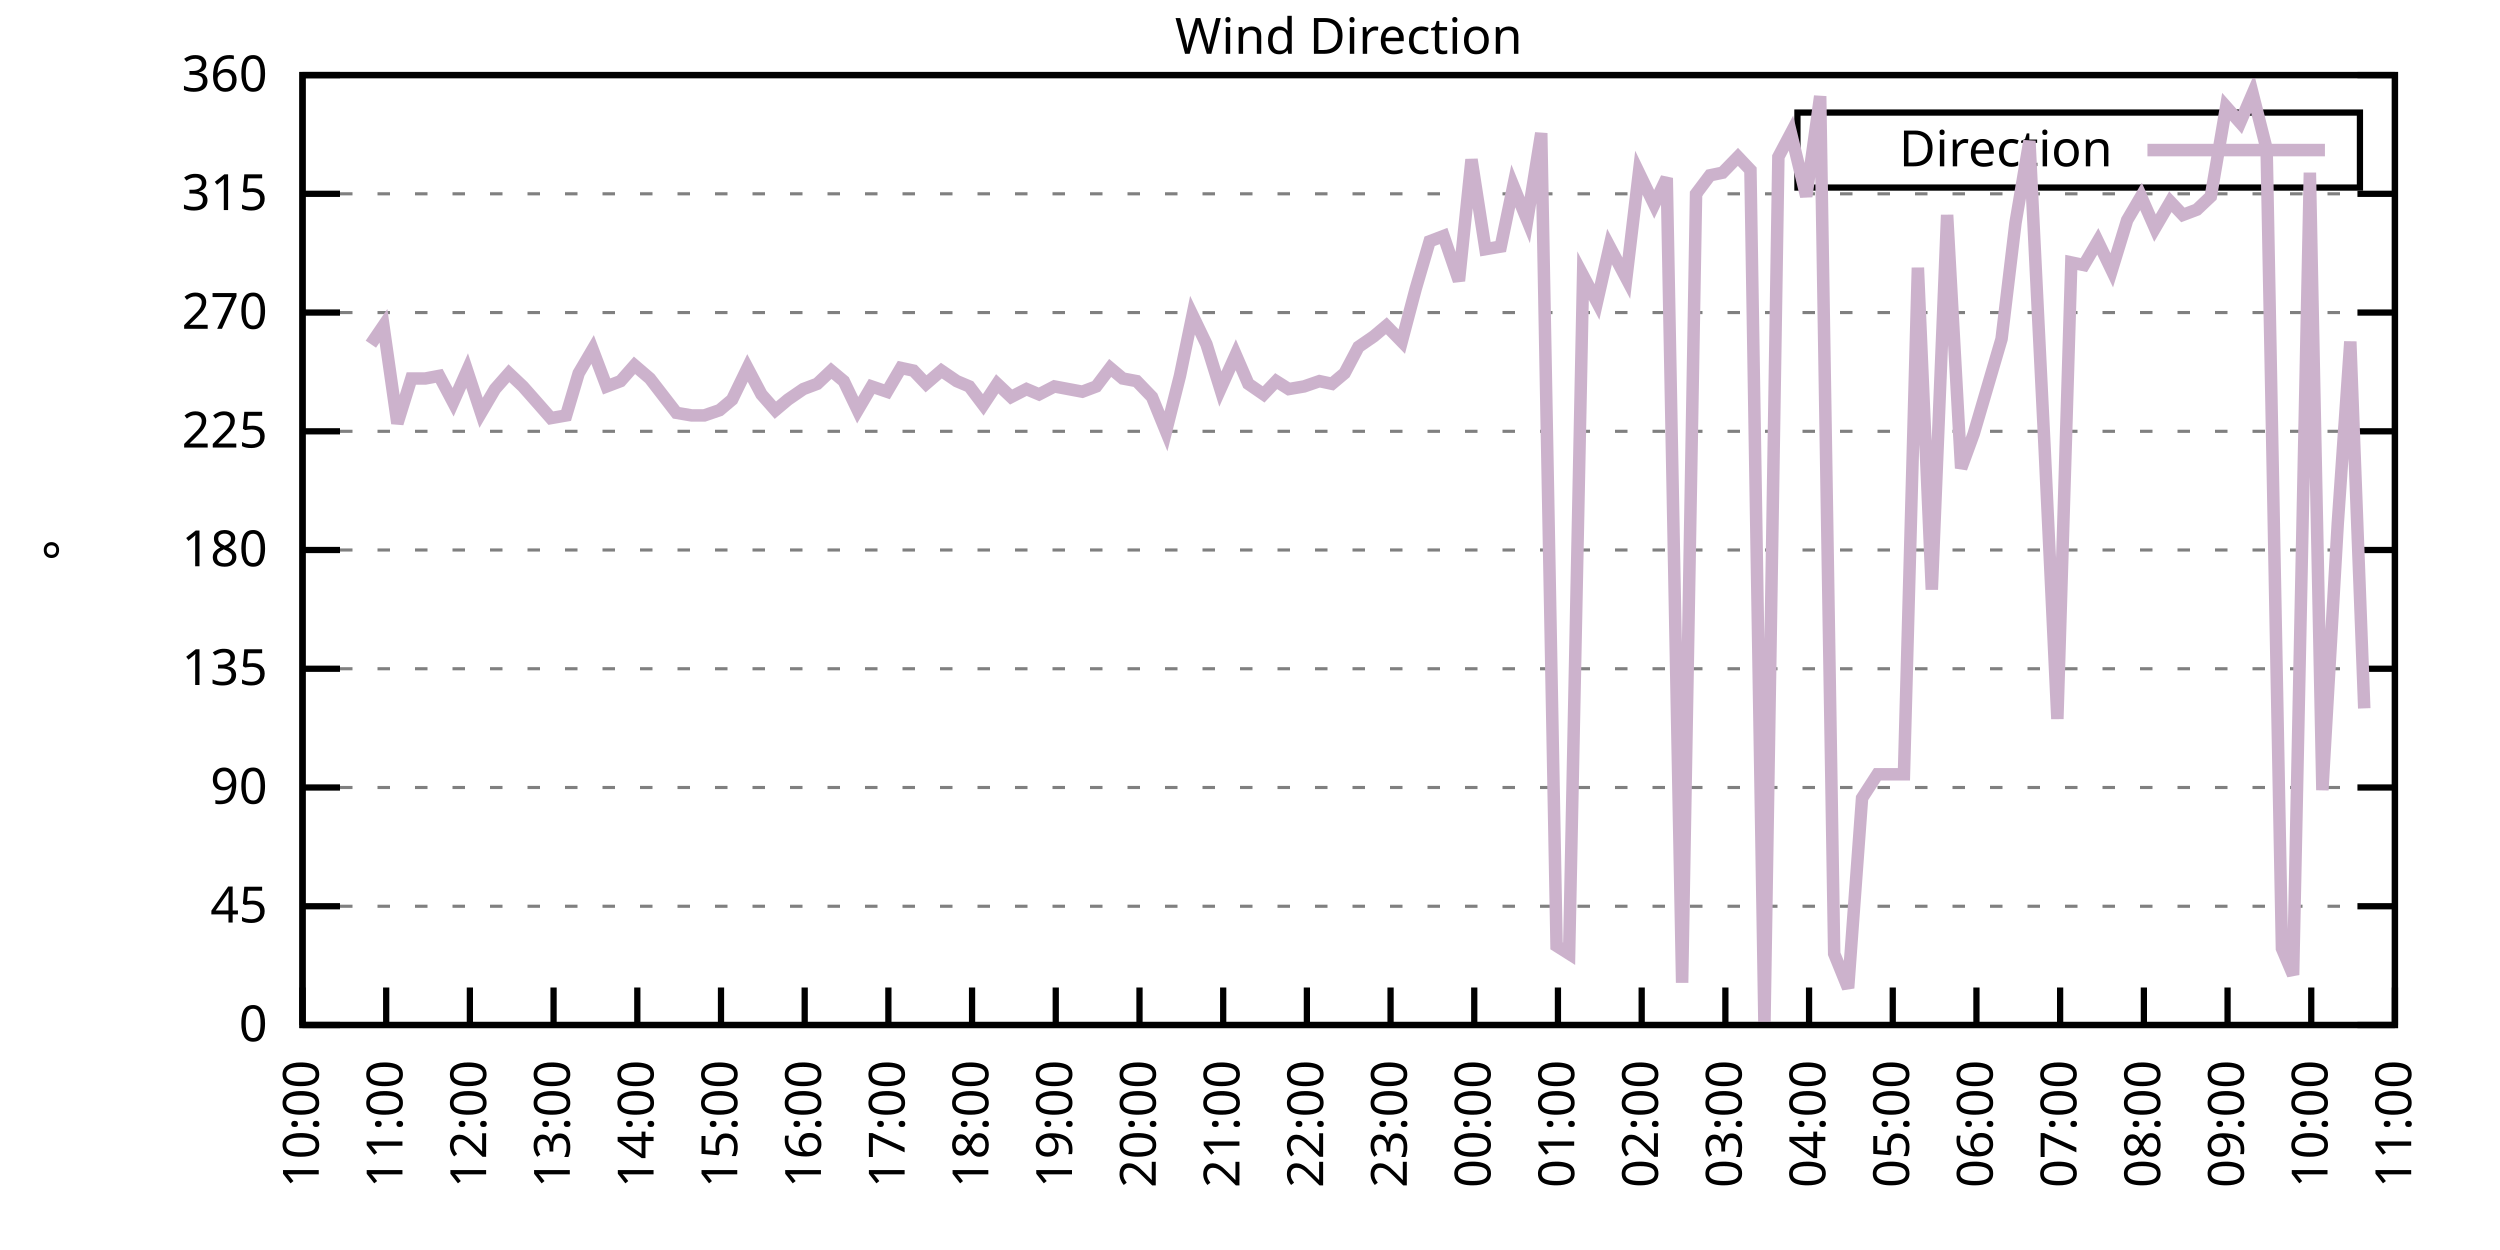
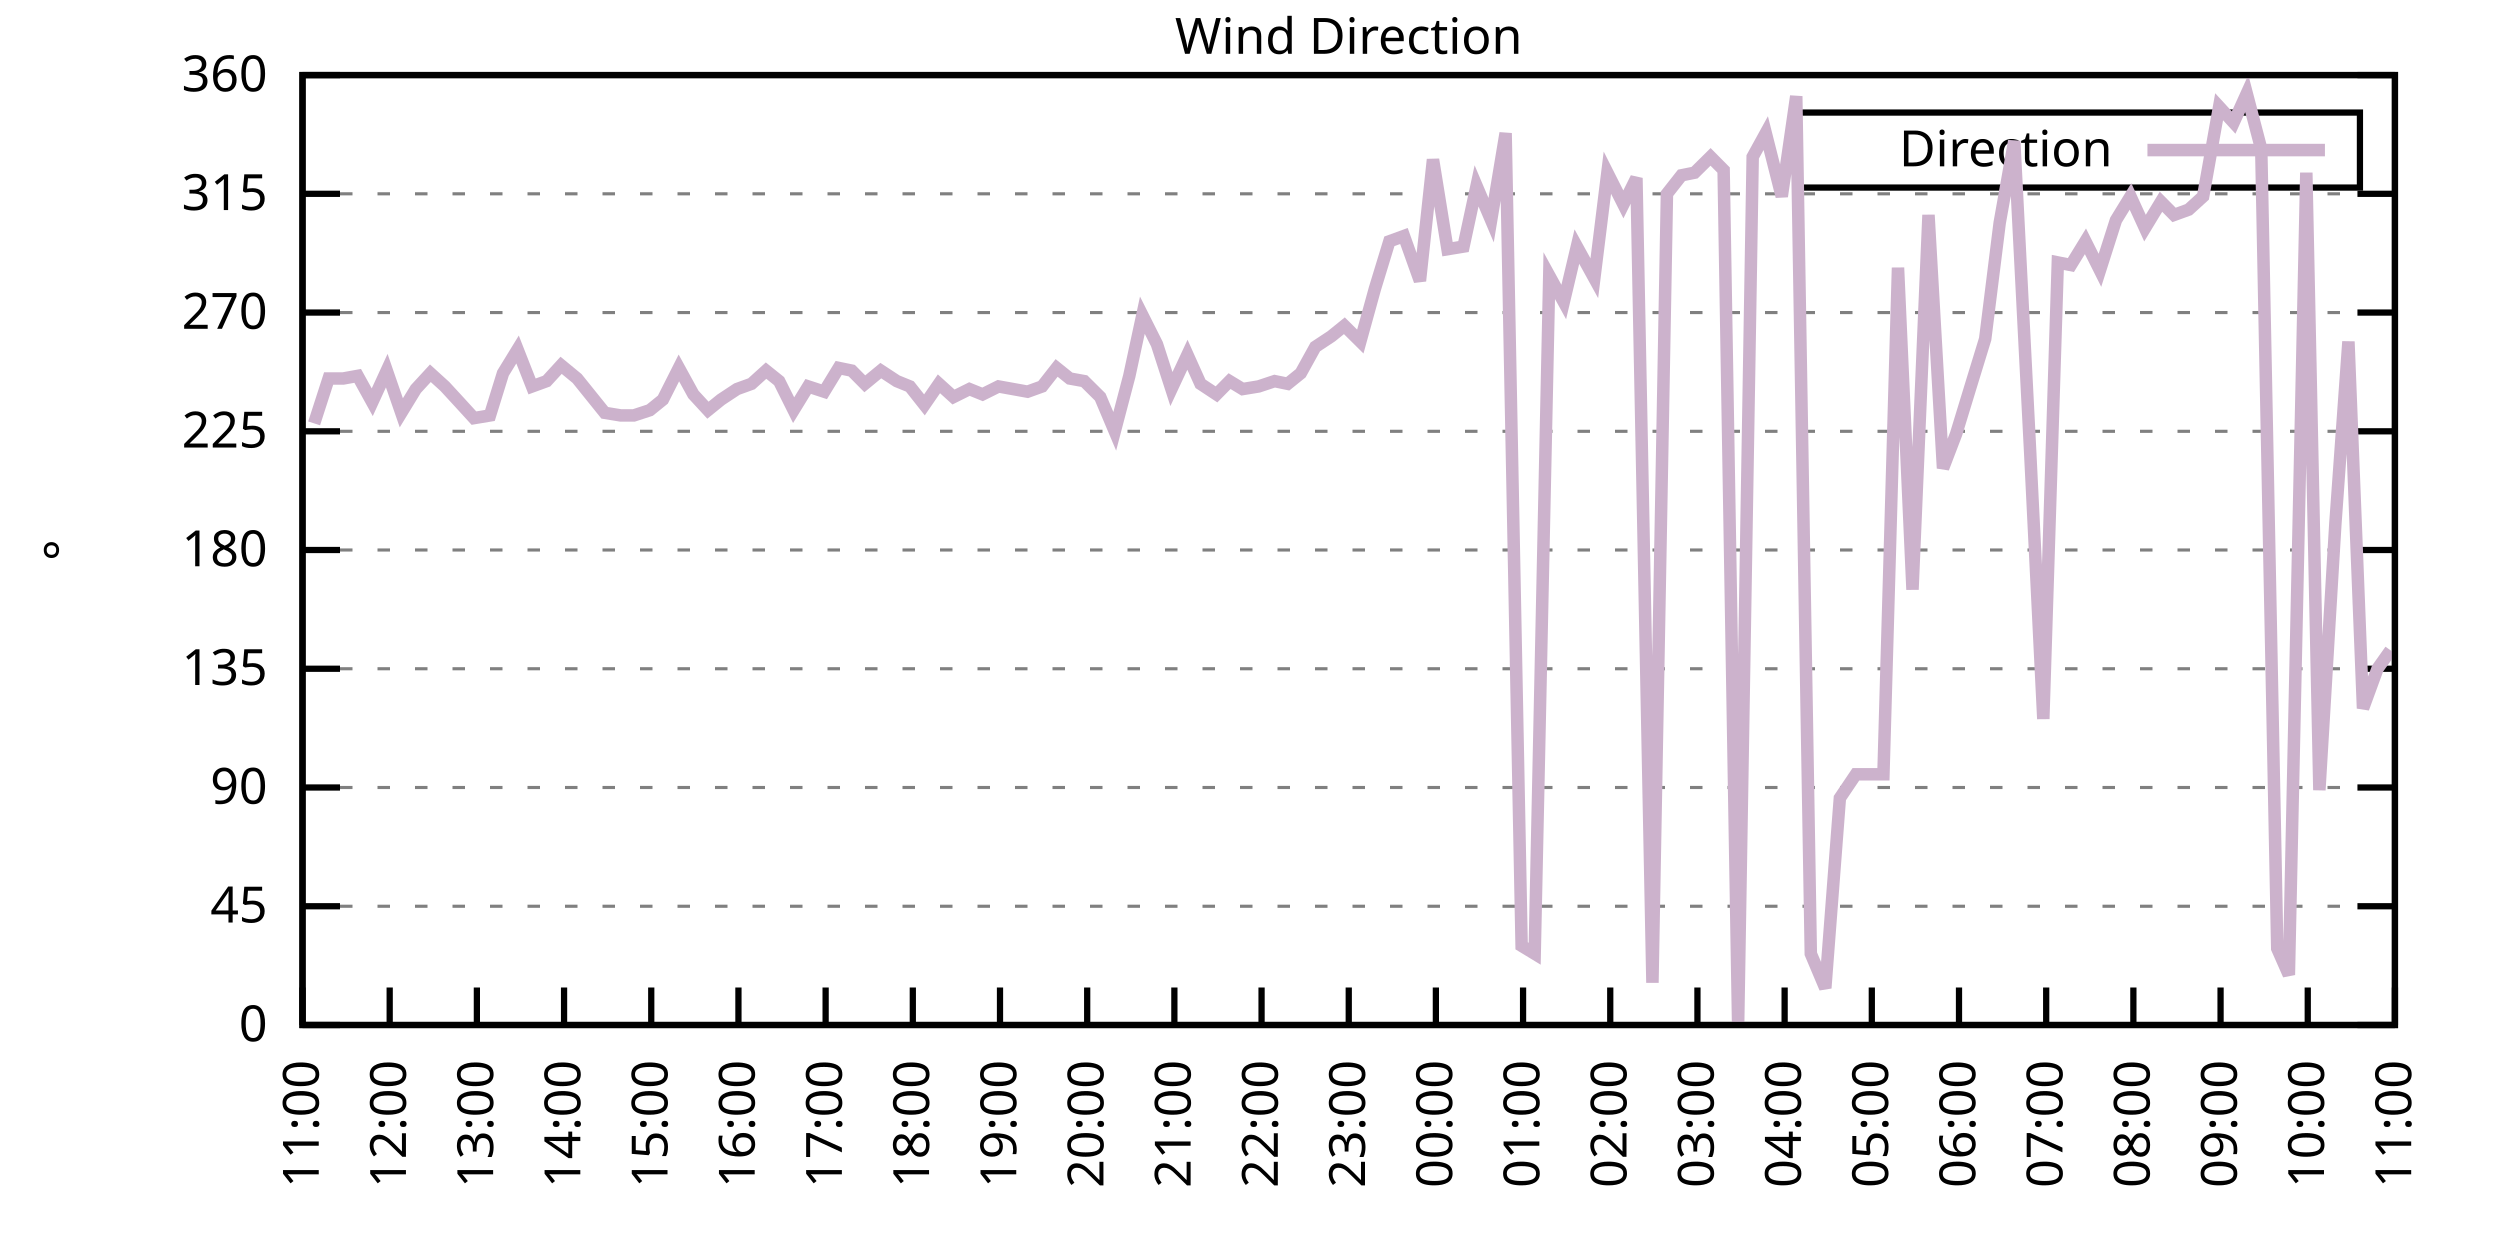
<svg xmlns="http://www.w3.org/2000/svg" xmlns:xlink="http://www.w3.org/1999/xlink" width="400" height="200" viewBox="0 0 400 200">
  <g id="gnuplot_canvas">
    <rect x="0" y="0" width="400" height="200" fill="none" />
    <defs>
      <circle id="gpDot" r="0.5" stroke-width="0.5" stroke="currentColor" />
      <path id="gpPt0" stroke-width="0.333" stroke="currentColor" d="M-1,0 h2 M0,-1 v2" />
      <path id="gpPt1" stroke-width="0.333" stroke="currentColor" d="M-1,-1 L1,1 M1,-1 L-1,1" />
      <path id="gpPt2" stroke-width="0.333" stroke="currentColor" d="M-1,0 L1,0 M0,-1 L0,1 M-1,-1 L1,1 M-1,1 L1,-1" />
      <rect id="gpPt3" stroke-width="0.333" stroke="currentColor" x="-1" y="-1" width="2" height="2" />
      <rect id="gpPt4" stroke-width="0.333" stroke="currentColor" fill="currentColor" x="-1" y="-1" width="2" height="2" />
      <circle id="gpPt5" stroke-width="0.333" stroke="currentColor" cx="0" cy="0" r="1" />
      <use xlink:href="#gpPt5" id="gpPt6" fill="currentColor" stroke="none" />
      <path id="gpPt7" stroke-width="0.333" stroke="currentColor" d="M0,-1.33 L-1.33,0.67 L1.33,0.67 z" />
      <use xlink:href="#gpPt7" id="gpPt8" fill="currentColor" stroke="none" />
      <use xlink:href="#gpPt7" id="gpPt9" stroke="currentColor" transform="rotate(180)" />
      <use xlink:href="#gpPt9" id="gpPt10" fill="currentColor" stroke="none" />
      <use xlink:href="#gpPt3" id="gpPt11" stroke="currentColor" transform="rotate(45)" />
      <use xlink:href="#gpPt11" id="gpPt12" fill="currentColor" stroke="none" />
      <path id="gpPt13" stroke-width="0.333" stroke="currentColor" d="M0,1.330 L1.265,0.411 L0.782,-1.067 L-0.782,-1.076 L-1.265,0.411 z" />
      <use xlink:href="#gpPt13" id="gpPt14" fill="currentColor" stroke="none" />
      <filter id="textbox" filterUnits="objectBoundingBox" x="0" y="0" height="1" width="1">
        <feFlood flood-color="white" flood-opacity="1" result="bgnd" />
        <feComposite in="SourceGraphic" in2="bgnd" operator="atop" />
      </filter>
      <filter id="greybox" filterUnits="objectBoundingBox" x="0" y="0" height="1" width="1">
        <feFlood flood-color="lightgrey" flood-opacity="1" result="grey" />
        <feComposite in="SourceGraphic" in2="grey" operator="atop" />
      </filter>
    </defs>
    <g fill="none" color="white" stroke="currentColor" stroke-width="1.00" stroke-linecap="butt" stroke-linejoin="miter">
</g>
    <g fill="none" color="black" stroke="currentColor" stroke-width="1.00" stroke-linecap="butt" stroke-linejoin="miter">
      <g stroke="none" shape-rendering="crispEdges">
        <polygon fill="rgb(255, 255, 255)" points="48.40,164.00 383.18,164.00 383.18,12.02 48.40,12.02 " />
      </g>
    </g>
    <g fill="none" color="black" stroke="currentColor" stroke-width="1.00" stroke-linecap="butt" stroke-linejoin="miter">
</g>
    <g fill="none" color="black" stroke="black" stroke-width="0.50" stroke-linecap="butt" stroke-linejoin="miter">
</g>
    <g fill="none" color="gray" stroke="currentColor" stroke-width="0.50" stroke-linecap="butt" stroke-linejoin="miter">
      <path stroke="gray" stroke-dasharray="2,4" class="gridline" d="M48.40,164.00 L383.19,164.00  " />
    </g>
    <g fill="none" color="gray" stroke="gray" stroke-width="1.00" stroke-linecap="butt" stroke-linejoin="miter">
</g>
    <g fill="none" color="black" stroke="currentColor" stroke-width="1.00" stroke-linecap="butt" stroke-linejoin="miter">
      <path stroke="black" d="M48.40,164.00 L54.40,164.00 M383.19,164.00 L377.19,164.00  " />
      <g transform="translate(42.80,166.60)" stroke="none" fill="black" font-family="Sans" font-size="8.00" text-anchor="end">
        <text>
          <tspan font-family="Sans"> 0</tspan>
        </text>
      </g>
    </g>
    <g fill="none" color="black" stroke="currentColor" stroke-width="1.00" stroke-linecap="butt" stroke-linejoin="miter">
</g>
    <g fill="none" color="black" stroke="black" stroke-width="0.50" stroke-linecap="butt" stroke-linejoin="miter">
</g>
    <g fill="none" color="gray" stroke="currentColor" stroke-width="0.50" stroke-linecap="butt" stroke-linejoin="miter">
      <path stroke="gray" stroke-dasharray="2,4" class="gridline" d="M48.40,145.00 L383.19,145.00  " />
    </g>
    <g fill="none" color="gray" stroke="gray" stroke-width="1.00" stroke-linecap="butt" stroke-linejoin="miter">
</g>
    <g fill="none" color="black" stroke="currentColor" stroke-width="1.00" stroke-linecap="butt" stroke-linejoin="miter">
      <path stroke="black" d="M48.40,145.00 L54.40,145.00 M383.19,145.00 L377.19,145.00  " />
      <g transform="translate(42.80,147.60)" stroke="none" fill="black" font-family="Sans" font-size="8.00" text-anchor="end">
        <text>
          <tspan font-family="Sans"> 45</tspan>
        </text>
      </g>
    </g>
    <g fill="none" color="black" stroke="currentColor" stroke-width="1.00" stroke-linecap="butt" stroke-linejoin="miter">
</g>
    <g fill="none" color="black" stroke="black" stroke-width="0.50" stroke-linecap="butt" stroke-linejoin="miter">
</g>
    <g fill="none" color="gray" stroke="currentColor" stroke-width="0.50" stroke-linecap="butt" stroke-linejoin="miter">
      <path stroke="gray" stroke-dasharray="2,4" class="gridline" d="M48.40,126.00 L383.19,126.00  " />
    </g>
    <g fill="none" color="gray" stroke="gray" stroke-width="1.00" stroke-linecap="butt" stroke-linejoin="miter">
</g>
    <g fill="none" color="black" stroke="currentColor" stroke-width="1.00" stroke-linecap="butt" stroke-linejoin="miter">
      <path stroke="black" d="M48.40,126.00 L54.40,126.00 M383.19,126.00 L377.19,126.00  " />
      <g transform="translate(42.80,128.60)" stroke="none" fill="black" font-family="Sans" font-size="8.00" text-anchor="end">
        <text>
          <tspan font-family="Sans"> 90</tspan>
        </text>
      </g>
    </g>
    <g fill="none" color="black" stroke="currentColor" stroke-width="1.00" stroke-linecap="butt" stroke-linejoin="miter">
</g>
    <g fill="none" color="black" stroke="black" stroke-width="0.50" stroke-linecap="butt" stroke-linejoin="miter">
</g>
    <g fill="none" color="gray" stroke="currentColor" stroke-width="0.50" stroke-linecap="butt" stroke-linejoin="miter">
      <path stroke="gray" stroke-dasharray="2,4" class="gridline" d="M48.40,107.00 L383.19,107.00  " />
    </g>
    <g fill="none" color="gray" stroke="gray" stroke-width="1.00" stroke-linecap="butt" stroke-linejoin="miter">
</g>
    <g fill="none" color="black" stroke="currentColor" stroke-width="1.00" stroke-linecap="butt" stroke-linejoin="miter">
      <path stroke="black" d="M48.40,107.00 L54.40,107.00 M383.19,107.00 L377.19,107.00  " />
      <g transform="translate(42.80,109.60)" stroke="none" fill="black" font-family="Sans" font-size="8.00" text-anchor="end">
        <text>
          <tspan font-family="Sans"> 135</tspan>
        </text>
      </g>
    </g>
    <g fill="none" color="black" stroke="currentColor" stroke-width="1.00" stroke-linecap="butt" stroke-linejoin="miter">
</g>
    <g fill="none" color="black" stroke="black" stroke-width="0.50" stroke-linecap="butt" stroke-linejoin="miter">
</g>
    <g fill="none" color="gray" stroke="currentColor" stroke-width="0.50" stroke-linecap="butt" stroke-linejoin="miter">
      <path stroke="gray" stroke-dasharray="2,4" class="gridline" d="M48.40,88.00 L383.19,88.00  " />
    </g>
    <g fill="none" color="gray" stroke="gray" stroke-width="1.00" stroke-linecap="butt" stroke-linejoin="miter">
</g>
    <g fill="none" color="black" stroke="currentColor" stroke-width="1.00" stroke-linecap="butt" stroke-linejoin="miter">
      <path stroke="black" d="M48.40,88.00 L54.40,88.00 M383.19,88.00 L377.19,88.00  " />
      <g transform="translate(42.80,90.60)" stroke="none" fill="black" font-family="Sans" font-size="8.00" text-anchor="end">
        <text>
          <tspan font-family="Sans"> 180</tspan>
        </text>
      </g>
    </g>
    <g fill="none" color="black" stroke="currentColor" stroke-width="1.00" stroke-linecap="butt" stroke-linejoin="miter">
</g>
    <g fill="none" color="black" stroke="black" stroke-width="0.50" stroke-linecap="butt" stroke-linejoin="miter">
</g>
    <g fill="none" color="gray" stroke="currentColor" stroke-width="0.50" stroke-linecap="butt" stroke-linejoin="miter">
      <path stroke="gray" stroke-dasharray="2,4" class="gridline" d="M48.40,69.01 L383.19,69.01  " />
    </g>
    <g fill="none" color="gray" stroke="gray" stroke-width="1.00" stroke-linecap="butt" stroke-linejoin="miter">
</g>
    <g fill="none" color="black" stroke="currentColor" stroke-width="1.00" stroke-linecap="butt" stroke-linejoin="miter">
      <path stroke="black" d="M48.40,69.01 L54.40,69.01 M383.19,69.01 L377.19,69.01  " />
      <g transform="translate(42.80,71.61)" stroke="none" fill="black" font-family="Sans" font-size="8.00" text-anchor="end">
        <text>
          <tspan font-family="Sans"> 225</tspan>
        </text>
      </g>
    </g>
    <g fill="none" color="black" stroke="currentColor" stroke-width="1.00" stroke-linecap="butt" stroke-linejoin="miter">
</g>
    <g fill="none" color="black" stroke="black" stroke-width="0.50" stroke-linecap="butt" stroke-linejoin="miter">
</g>
    <g fill="none" color="gray" stroke="currentColor" stroke-width="0.50" stroke-linecap="butt" stroke-linejoin="miter">
      <path stroke="gray" stroke-dasharray="2,4" class="gridline" d="M48.40,50.01 L383.19,50.01  " />
    </g>
    <g fill="none" color="gray" stroke="gray" stroke-width="1.00" stroke-linecap="butt" stroke-linejoin="miter">
</g>
    <g fill="none" color="black" stroke="currentColor" stroke-width="1.00" stroke-linecap="butt" stroke-linejoin="miter">
      <path stroke="black" d="M48.40,50.01 L54.40,50.01 M383.19,50.01 L377.19,50.01  " />
      <g transform="translate(42.80,52.61)" stroke="none" fill="black" font-family="Sans" font-size="8.00" text-anchor="end">
        <text>
          <tspan font-family="Sans"> 270</tspan>
        </text>
      </g>
    </g>
    <g fill="none" color="black" stroke="currentColor" stroke-width="1.00" stroke-linecap="butt" stroke-linejoin="miter">
</g>
    <g fill="none" color="black" stroke="black" stroke-width="0.50" stroke-linecap="butt" stroke-linejoin="miter">
</g>
    <g fill="none" color="gray" stroke="currentColor" stroke-width="0.50" stroke-linecap="butt" stroke-linejoin="miter">
      <path stroke="gray" stroke-dasharray="2,4" class="gridline" d="M48.40,31.01 L383.19,31.01  " />
    </g>
    <g fill="none" color="gray" stroke="gray" stroke-width="1.00" stroke-linecap="butt" stroke-linejoin="miter">
</g>
    <g fill="none" color="black" stroke="currentColor" stroke-width="1.00" stroke-linecap="butt" stroke-linejoin="miter">
      <path stroke="black" d="M48.40,31.01 L54.40,31.01 M383.19,31.01 L377.19,31.01  " />
      <g transform="translate(42.80,33.61)" stroke="none" fill="black" font-family="Sans" font-size="8.00" text-anchor="end">
        <text>
          <tspan font-family="Sans"> 315</tspan>
        </text>
      </g>
    </g>
    <g fill="none" color="black" stroke="currentColor" stroke-width="1.00" stroke-linecap="butt" stroke-linejoin="miter">
</g>
    <g fill="none" color="black" stroke="black" stroke-width="0.50" stroke-linecap="butt" stroke-linejoin="miter">
</g>
    <g fill="none" color="gray" stroke="currentColor" stroke-width="0.50" stroke-linecap="butt" stroke-linejoin="miter">
      <path stroke="gray" stroke-dasharray="2,4" class="gridline" d="M48.40,12.01 L383.19,12.01  " />
    </g>
    <g fill="none" color="gray" stroke="gray" stroke-width="1.00" stroke-linecap="butt" stroke-linejoin="miter">
</g>
    <g fill="none" color="black" stroke="currentColor" stroke-width="1.00" stroke-linecap="butt" stroke-linejoin="miter">
      <path stroke="black" d="M48.40,12.01 L54.40,12.01 M383.19,12.01 L377.19,12.01  " />
      <g transform="translate(42.80,14.61)" stroke="none" fill="black" font-family="Sans" font-size="8.00" text-anchor="end">
        <text>
          <tspan font-family="Sans"> 360</tspan>
        </text>
      </g>
    </g>
    <g fill="none" color="black" stroke="currentColor" stroke-width="1.00" stroke-linecap="butt" stroke-linejoin="miter">
      <path stroke="black" d="M48.40,164.00 L48.40,158.00  " />
      <g transform="translate(51.00,169.60) rotate(270.00)" stroke="none" fill="black" font-family="Sans" font-size="8.00" text-anchor="end">
        <text>
-           <tspan font-family="Sans">10:00</tspan>
-         </text>
-       </g>
-     </g>
-     <g fill="none" color="black" stroke="currentColor" stroke-width="1.00" stroke-linecap="butt" stroke-linejoin="miter">
-       <path stroke="black" d="M61.79,164.00 L61.79,158.00  " />
-       <g transform="translate(64.39,169.60) rotate(270.00)" stroke="none" fill="black" font-family="Sans" font-size="8.00" text-anchor="end">
-         <text>
          <tspan font-family="Sans">11:00</tspan>
        </text>
      </g>
    </g>
    <g fill="none" color="black" stroke="currentColor" stroke-width="1.00" stroke-linecap="butt" stroke-linejoin="miter">
-       <path stroke="black" d="M75.18,164.00 L75.18,158.00  " />
-       <g transform="translate(77.78,169.60) rotate(270.00)" stroke="none" fill="black" font-family="Sans" font-size="8.00" text-anchor="end">
+       <path stroke="black" d="M62.35,164.00 L62.35,158.00  " />
+       <g transform="translate(64.95,169.60) rotate(270.00)" stroke="none" fill="black" font-family="Sans" font-size="8.00" text-anchor="end">
        <text>
          <tspan font-family="Sans">12:00</tspan>
        </text>
      </g>
    </g>
    <g fill="none" color="black" stroke="currentColor" stroke-width="1.00" stroke-linecap="butt" stroke-linejoin="miter">
-       <path stroke="black" d="M88.57,164.00 L88.57,158.00  " />
-       <g transform="translate(91.17,169.60) rotate(270.00)" stroke="none" fill="black" font-family="Sans" font-size="8.00" text-anchor="end">
+       <path stroke="black" d="M76.30,164.00 L76.30,158.00  " />
+       <g transform="translate(78.90,169.60) rotate(270.00)" stroke="none" fill="black" font-family="Sans" font-size="8.00" text-anchor="end">
        <text>
          <tspan font-family="Sans">13:00</tspan>
        </text>
      </g>
    </g>
    <g fill="none" color="black" stroke="currentColor" stroke-width="1.00" stroke-linecap="butt" stroke-linejoin="miter">
-       <path stroke="black" d="M101.97,164.00 L101.97,158.00  " />
-       <g transform="translate(104.57,169.60) rotate(270.00)" stroke="none" fill="black" font-family="Sans" font-size="8.00" text-anchor="end">
+       <path stroke="black" d="M90.25,164.00 L90.25,158.00  " />
+       <g transform="translate(92.85,169.60) rotate(270.00)" stroke="none" fill="black" font-family="Sans" font-size="8.00" text-anchor="end">
        <text>
          <tspan font-family="Sans">14:00</tspan>
        </text>
      </g>
    </g>
    <g fill="none" color="black" stroke="currentColor" stroke-width="1.00" stroke-linecap="butt" stroke-linejoin="miter">
-       <path stroke="black" d="M115.36,164.00 L115.36,158.00  " />
-       <g transform="translate(117.96,169.60) rotate(270.00)" stroke="none" fill="black" font-family="Sans" font-size="8.00" text-anchor="end">
+       <path stroke="black" d="M104.20,164.00 L104.20,158.00  " />
+       <g transform="translate(106.80,169.60) rotate(270.00)" stroke="none" fill="black" font-family="Sans" font-size="8.00" text-anchor="end">
        <text>
          <tspan font-family="Sans">15:00</tspan>
        </text>
      </g>
    </g>
    <g fill="none" color="black" stroke="currentColor" stroke-width="1.00" stroke-linecap="butt" stroke-linejoin="miter">
-       <path stroke="black" d="M128.75,164.00 L128.75,158.00  " />
-       <g transform="translate(131.35,169.60) rotate(270.00)" stroke="none" fill="black" font-family="Sans" font-size="8.00" text-anchor="end">
+       <path stroke="black" d="M118.15,164.00 L118.15,158.00  " />
+       <g transform="translate(120.75,169.60) rotate(270.00)" stroke="none" fill="black" font-family="Sans" font-size="8.00" text-anchor="end">
        <text>
          <tspan font-family="Sans">16:00</tspan>
        </text>
      </g>
    </g>
    <g fill="none" color="black" stroke="currentColor" stroke-width="1.00" stroke-linecap="butt" stroke-linejoin="miter">
-       <path stroke="black" d="M142.14,164.00 L142.14,158.00  " />
-       <g transform="translate(144.74,169.60) rotate(270.00)" stroke="none" fill="black" font-family="Sans" font-size="8.00" text-anchor="end">
+       <path stroke="black" d="M132.10,164.00 L132.10,158.00  " />
+       <g transform="translate(134.70,169.60) rotate(270.00)" stroke="none" fill="black" font-family="Sans" font-size="8.00" text-anchor="end">
        <text>
          <tspan font-family="Sans">17:00</tspan>
        </text>
      </g>
    </g>
    <g fill="none" color="black" stroke="currentColor" stroke-width="1.00" stroke-linecap="butt" stroke-linejoin="miter">
-       <path stroke="black" d="M155.53,164.00 L155.53,158.00  " />
-       <g transform="translate(158.13,169.60) rotate(270.00)" stroke="none" fill="black" font-family="Sans" font-size="8.00" text-anchor="end">
+       <path stroke="black" d="M146.05,164.00 L146.05,158.00  " />
+       <g transform="translate(148.65,169.60) rotate(270.00)" stroke="none" fill="black" font-family="Sans" font-size="8.00" text-anchor="end">
        <text>
          <tspan font-family="Sans">18:00</tspan>
        </text>
      </g>
    </g>
    <g fill="none" color="black" stroke="currentColor" stroke-width="1.00" stroke-linecap="butt" stroke-linejoin="miter">
-       <path stroke="black" d="M168.92,164.00 L168.92,158.00  " />
-       <g transform="translate(171.52,169.60) rotate(270.00)" stroke="none" fill="black" font-family="Sans" font-size="8.00" text-anchor="end">
+       <path stroke="black" d="M160.00,164.00 L160.00,158.00  " />
+       <g transform="translate(162.60,169.60) rotate(270.00)" stroke="none" fill="black" font-family="Sans" font-size="8.00" text-anchor="end">
        <text>
          <tspan font-family="Sans">19:00</tspan>
        </text>
      </g>
    </g>
    <g fill="none" color="black" stroke="currentColor" stroke-width="1.00" stroke-linecap="butt" stroke-linejoin="miter">
-       <path stroke="black" d="M182.32,164.00 L182.32,158.00  " />
-       <g transform="translate(184.92,169.60) rotate(270.00)" stroke="none" fill="black" font-family="Sans" font-size="8.00" text-anchor="end">
+       <path stroke="black" d="M173.95,164.00 L173.95,158.00  " />
+       <g transform="translate(176.55,169.60) rotate(270.00)" stroke="none" fill="black" font-family="Sans" font-size="8.00" text-anchor="end">
        <text>
          <tspan font-family="Sans">20:00</tspan>
        </text>
      </g>
    </g>
    <g fill="none" color="black" stroke="currentColor" stroke-width="1.00" stroke-linecap="butt" stroke-linejoin="miter">
-       <path stroke="black" d="M195.71,164.00 L195.71,158.00  " />
-       <g transform="translate(198.31,169.60) rotate(270.00)" stroke="none" fill="black" font-family="Sans" font-size="8.00" text-anchor="end">
+       <path stroke="black" d="M187.90,164.00 L187.90,158.00  " />
+       <g transform="translate(190.50,169.60) rotate(270.00)" stroke="none" fill="black" font-family="Sans" font-size="8.00" text-anchor="end">
        <text>
          <tspan font-family="Sans">21:00</tspan>
        </text>
      </g>
    </g>
    <g fill="none" color="black" stroke="currentColor" stroke-width="1.00" stroke-linecap="butt" stroke-linejoin="miter">
-       <path stroke="black" d="M209.10,164.00 L209.10,158.00  " />
-       <g transform="translate(211.70,169.60) rotate(270.00)" stroke="none" fill="black" font-family="Sans" font-size="8.00" text-anchor="end">
+       <path stroke="black" d="M201.85,164.00 L201.85,158.00  " />
+       <g transform="translate(204.45,169.60) rotate(270.00)" stroke="none" fill="black" font-family="Sans" font-size="8.00" text-anchor="end">
        <text>
          <tspan font-family="Sans">22:00</tspan>
        </text>
      </g>
    </g>
    <g fill="none" color="black" stroke="currentColor" stroke-width="1.00" stroke-linecap="butt" stroke-linejoin="miter">
-       <path stroke="black" d="M222.49,164.00 L222.49,158.00  " />
-       <g transform="translate(225.09,169.60) rotate(270.00)" stroke="none" fill="black" font-family="Sans" font-size="8.00" text-anchor="end">
+       <path stroke="black" d="M215.80,164.00 L215.80,158.00  " />
+       <g transform="translate(218.40,169.60) rotate(270.00)" stroke="none" fill="black" font-family="Sans" font-size="8.00" text-anchor="end">
        <text>
          <tspan font-family="Sans">23:00</tspan>
        </text>
      </g>
    </g>
    <g fill="none" color="black" stroke="currentColor" stroke-width="1.00" stroke-linecap="butt" stroke-linejoin="miter">
-       <path stroke="black" d="M235.88,164.00 L235.88,158.00  " />
-       <g transform="translate(238.48,169.60) rotate(270.00)" stroke="none" fill="black" font-family="Sans" font-size="8.00" text-anchor="end">
+       <path stroke="black" d="M229.74,164.00 L229.74,158.00  " />
+       <g transform="translate(232.34,169.60) rotate(270.00)" stroke="none" fill="black" font-family="Sans" font-size="8.00" text-anchor="end">
        <text>
          <tspan font-family="Sans">00:00</tspan>
        </text>
      </g>
    </g>
    <g fill="none" color="black" stroke="currentColor" stroke-width="1.00" stroke-linecap="butt" stroke-linejoin="miter">
-       <path stroke="black" d="M249.27,164.00 L249.27,158.00  " />
-       <g transform="translate(251.87,169.60) rotate(270.00)" stroke="none" fill="black" font-family="Sans" font-size="8.00" text-anchor="end">
+       <path stroke="black" d="M243.69,164.00 L243.69,158.00  " />
+       <g transform="translate(246.29,169.60) rotate(270.00)" stroke="none" fill="black" font-family="Sans" font-size="8.00" text-anchor="end">
        <text>
          <tspan font-family="Sans">01:00</tspan>
        </text>
      </g>
    </g>
    <g fill="none" color="black" stroke="currentColor" stroke-width="1.00" stroke-linecap="butt" stroke-linejoin="miter">
-       <path stroke="black" d="M262.67,164.00 L262.67,158.00  " />
-       <g transform="translate(265.27,169.60) rotate(270.00)" stroke="none" fill="black" font-family="Sans" font-size="8.00" text-anchor="end">
+       <path stroke="black" d="M257.64,164.00 L257.64,158.00  " />
+       <g transform="translate(260.24,169.60) rotate(270.00)" stroke="none" fill="black" font-family="Sans" font-size="8.00" text-anchor="end">
        <text>
          <tspan font-family="Sans">02:00</tspan>
        </text>
      </g>
    </g>
    <g fill="none" color="black" stroke="currentColor" stroke-width="1.00" stroke-linecap="butt" stroke-linejoin="miter">
-       <path stroke="black" d="M276.06,164.00 L276.06,158.00  " />
-       <g transform="translate(278.66,169.60) rotate(270.00)" stroke="none" fill="black" font-family="Sans" font-size="8.00" text-anchor="end">
+       <path stroke="black" d="M271.59,164.00 L271.59,158.00  " />
+       <g transform="translate(274.19,169.60) rotate(270.00)" stroke="none" fill="black" font-family="Sans" font-size="8.00" text-anchor="end">
        <text>
          <tspan font-family="Sans">03:00</tspan>
        </text>
      </g>
    </g>
    <g fill="none" color="black" stroke="currentColor" stroke-width="1.00" stroke-linecap="butt" stroke-linejoin="miter">
-       <path stroke="black" d="M289.45,164.00 L289.45,158.00  " />
-       <g transform="translate(292.05,169.60) rotate(270.00)" stroke="none" fill="black" font-family="Sans" font-size="8.00" text-anchor="end">
+       <path stroke="black" d="M285.54,164.00 L285.54,158.00  " />
+       <g transform="translate(288.14,169.60) rotate(270.00)" stroke="none" fill="black" font-family="Sans" font-size="8.00" text-anchor="end">
        <text>
          <tspan font-family="Sans">04:00</tspan>
        </text>
      </g>
    </g>
    <g fill="none" color="black" stroke="currentColor" stroke-width="1.00" stroke-linecap="butt" stroke-linejoin="miter">
-       <path stroke="black" d="M302.84,164.00 L302.84,158.00  " />
-       <g transform="translate(305.44,169.60) rotate(270.00)" stroke="none" fill="black" font-family="Sans" font-size="8.00" text-anchor="end">
+       <path stroke="black" d="M299.49,164.00 L299.49,158.00  " />
+       <g transform="translate(302.09,169.60) rotate(270.00)" stroke="none" fill="black" font-family="Sans" font-size="8.00" text-anchor="end">
        <text>
          <tspan font-family="Sans">05:00</tspan>
        </text>
      </g>
    </g>
    <g fill="none" color="black" stroke="currentColor" stroke-width="1.00" stroke-linecap="butt" stroke-linejoin="miter">
-       <path stroke="black" d="M316.23,164.00 L316.23,158.00  " />
-       <g transform="translate(318.83,169.60) rotate(270.00)" stroke="none" fill="black" font-family="Sans" font-size="8.00" text-anchor="end">
+       <path stroke="black" d="M313.44,164.00 L313.44,158.00  " />
+       <g transform="translate(316.04,169.60) rotate(270.00)" stroke="none" fill="black" font-family="Sans" font-size="8.00" text-anchor="end">
        <text>
          <tspan font-family="Sans">06:00</tspan>
        </text>
      </g>
    </g>
    <g fill="none" color="black" stroke="currentColor" stroke-width="1.00" stroke-linecap="butt" stroke-linejoin="miter">
-       <path stroke="black" d="M329.62,164.00 L329.62,158.00  " />
-       <g transform="translate(332.22,169.60) rotate(270.00)" stroke="none" fill="black" font-family="Sans" font-size="8.00" text-anchor="end">
+       <path stroke="black" d="M327.39,164.00 L327.39,158.00  " />
+       <g transform="translate(329.99,169.60) rotate(270.00)" stroke="none" fill="black" font-family="Sans" font-size="8.00" text-anchor="end">
        <text>
          <tspan font-family="Sans">07:00</tspan>
        </text>
      </g>
    </g>
    <g fill="none" color="black" stroke="currentColor" stroke-width="1.00" stroke-linecap="butt" stroke-linejoin="miter">
-       <path stroke="black" d="M343.02,164.00 L343.02,158.00  " />
-       <g transform="translate(345.62,169.60) rotate(270.00)" stroke="none" fill="black" font-family="Sans" font-size="8.00" text-anchor="end">
+       <path stroke="black" d="M341.34,164.00 L341.34,158.00  " />
+       <g transform="translate(343.94,169.60) rotate(270.00)" stroke="none" fill="black" font-family="Sans" font-size="8.00" text-anchor="end">
        <text>
          <tspan font-family="Sans">08:00</tspan>
        </text>
      </g>
    </g>
    <g fill="none" color="black" stroke="currentColor" stroke-width="1.00" stroke-linecap="butt" stroke-linejoin="miter">
-       <path stroke="black" d="M356.41,164.00 L356.41,158.00  " />
-       <g transform="translate(359.01,169.60) rotate(270.00)" stroke="none" fill="black" font-family="Sans" font-size="8.00" text-anchor="end">
+       <path stroke="black" d="M355.29,164.00 L355.29,158.00  " />
+       <g transform="translate(357.89,169.60) rotate(270.00)" stroke="none" fill="black" font-family="Sans" font-size="8.00" text-anchor="end">
        <text>
          <tspan font-family="Sans">09:00</tspan>
        </text>
      </g>
    </g>
    <g fill="none" color="black" stroke="currentColor" stroke-width="1.00" stroke-linecap="butt" stroke-linejoin="miter">
-       <path stroke="black" d="M369.80,164.00 L369.80,158.00  " />
-       <g transform="translate(372.40,169.60) rotate(270.00)" stroke="none" fill="black" font-family="Sans" font-size="8.00" text-anchor="end">
+       <path stroke="black" d="M369.24,164.00 L369.24,158.00  " />
+       <g transform="translate(371.84,169.60) rotate(270.00)" stroke="none" fill="black" font-family="Sans" font-size="8.00" text-anchor="end">
        <text>
          <tspan font-family="Sans">10:00</tspan>
        </text>
      </g>
    </g>
    <g fill="none" color="black" stroke="currentColor" stroke-width="1.00" stroke-linecap="butt" stroke-linejoin="miter">
      <path stroke="black" d="M383.19,164.00 L383.19,158.00  " />
      <g transform="translate(385.79,169.60) rotate(270.00)" stroke="none" fill="black" font-family="Sans" font-size="8.00" text-anchor="end">
        <text>
          <tspan font-family="Sans">11:00</tspan>
        </text>
      </g>
    </g>
    <g fill="none" color="black" stroke="currentColor" stroke-width="1.00" stroke-linecap="butt" stroke-linejoin="miter">
</g>
    <g fill="none" color="black" stroke="currentColor" stroke-width="1.00" stroke-linecap="butt" stroke-linejoin="miter">
      <path stroke="black" d="M48.40,12.01 L48.40,164.00 L383.19,164.00 L383.19,12.01 L48.40,12.01 Z  " />
    </g>
    <g fill="none" color="black" stroke="currentColor" stroke-width="1.00" stroke-linecap="butt" stroke-linejoin="miter">
</g>
    <g fill="none" color="black" stroke="currentColor" stroke-width="1.00" stroke-linecap="butt" stroke-linejoin="miter">
      <path stroke="black" d="M287.59,30.01 L287.59,18.01 L377.59,18.01 L377.59,30.01 L287.59,30.01 Z  " />
    </g>
    <g id="Wind_direction_plot_1">
      <g fill="none" color="white" stroke="black" stroke-width="2.00" stroke-linecap="butt" stroke-linejoin="miter">
</g>
      <g fill="none" color="black" stroke="currentColor" stroke-width="2.00" stroke-linecap="butt" stroke-linejoin="miter">
        <g transform="translate(337.99,26.61)" stroke="none" fill="black" font-family="Sans" font-size="8.00" text-anchor="end">
          <text>
            <tspan font-family="Sans">Direction</tspan>
          </text>
        </g>
      </g>
      <g fill="none" color="black" stroke="currentColor" stroke-width="2.00" stroke-linecap="butt" stroke-linejoin="miter">
-         <path stroke="rgb(204, 178, 204)" d="M343.59,24.01 L371.99,24.01 M59.34,55.07 L61.35,52.12 L63.58,67.74 L65.81,60.56 L68.04,60.56 L70.27,60.14   L72.50,64.36 L74.74,59.30 L76.97,66.05 L79.20,62.25 L81.43,59.72 L83.66,61.83 L85.90,64.36 L88.13,66.90   L90.58,66.47 L92.59,59.72 L94.82,55.92 L97.06,61.83 L99.29,60.98 L101.52,58.45 L103.98,60.56 L108.22,66.05   L110.67,66.47 L112.68,66.47 L115.13,65.63 L117.14,63.94 L119.60,58.87 L121.83,63.10 L124.06,65.63 L126.07,63.94   L128.53,62.25 L130.76,61.41 L132.99,59.30 L135.00,60.98 L137.23,65.63 L139.46,61.83 L141.92,62.67 L144.15,58.87   L146.16,59.30 L148.17,61.41 L150.62,59.30 L153.08,60.98 L155.09,61.83 L157.32,64.78 L159.55,61.41 L161.78,63.52   L164.24,62.25 L166.25,63.10 L168.70,61.83 L170.93,62.25 L173.17,62.67 L175.40,61.83 L177.63,58.87 L179.64,60.56   L181.87,60.98 L184.32,63.52 L186.56,69.01 L188.79,60.14 L190.80,50.43 L193.03,55.07 L195.26,62.25 L197.72,56.76   L199.73,61.41 L202.18,63.10 L204.19,60.98 L206.20,62.25 L208.65,61.83 L211.11,60.98 L213.12,61.41 L215.13,59.72   L217.36,55.50 L219.81,53.81 L221.82,52.12 L224.28,54.65 L226.51,46.21 L228.74,38.61 L230.97,37.76 L233.43,44.94   L235.44,25.52 L237.67,39.87 L240.12,39.45 L242.13,29.74 L244.36,35.23 L246.60,21.30 L249.05,151.33 L251.06,152.60   L253.29,44.10 L255.52,48.32 L257.53,39.45 L260.21,44.52 L262.22,27.63 L264.67,32.70 L266.68,28.48 L269.14,157.24   L271.37,31.01 L273.60,28.05 L275.61,27.63 L278.07,25.10 L280.07,27.21 L282.31,164.00 L284.54,25.10 L286.55,21.30   L289.00,31.43 L291.23,15.39 L293.47,152.60 L295.70,158.09 L297.93,127.69 L300.39,123.89 L302.17,123.89 L304.63,123.89   L306.86,42.83 L309.09,94.34 L311.54,34.39 L313.78,74.92 L315.79,69.43 L318.02,61.83 L320.25,54.23 L322.48,35.65   L324.71,22.56 L327.17,72.38 L329.18,115.03 L331.41,41.99 L333.42,42.41 L335.65,38.61 L337.88,43.25 L340.34,35.23   L342.57,31.43 L344.80,36.50 L347.26,32.28 L349.26,34.39 L351.50,33.54 L353.73,31.43 L356.18,17.08 L358.42,19.61   L360.42,14.97 L362.66,23.83 L365.11,151.76 L366.90,155.98 L369.58,27.63 L371.58,126.42 L374.04,83.78 L376.05,54.65   L378.28,113.34  " />
+         <path stroke="rgb(204, 178, 204)" d="M343.59,24.01 L371.99,24.01 M50.26,67.74 L52.58,60.56 L54.91,60.56 L57.23,60.14 L59.56,64.36 L61.88,59.30   L64.21,66.05 L66.53,62.25 L68.86,59.72 L71.18,61.83 L73.51,64.36 L75.83,66.90 L78.39,66.47 L80.48,59.72   L82.81,55.92 L85.13,61.83 L87.46,60.98 L89.78,58.45 L92.34,60.56 L96.76,66.05 L99.32,66.47 L101.41,66.47   L103.97,65.63 L106.06,63.94 L108.62,58.87 L110.94,63.10 L113.27,65.63 L115.36,63.94 L117.92,62.25 L120.24,61.41   L122.57,59.30 L124.66,60.98 L126.98,65.63 L129.31,61.83 L131.87,62.67 L134.19,58.87 L136.28,59.30 L138.37,61.41   L140.93,59.30 L143.49,60.98 L145.58,61.83 L147.91,64.78 L150.23,61.41 L152.56,63.52 L155.11,62.25 L157.21,63.10   L159.76,61.83 L162.09,62.25 L164.41,62.67 L166.74,61.83 L169.06,58.87 L171.16,60.56 L173.48,60.98 L176.04,63.52   L178.36,69.01 L180.69,60.14 L182.78,50.43 L185.11,55.07 L187.43,62.25 L189.99,56.76 L192.08,61.41 L194.64,63.10   L196.73,60.98 L198.82,62.25 L201.38,61.83 L203.94,60.98 L206.03,61.41 L208.12,59.72 L210.45,55.50 L213.01,53.81   L215.10,52.12 L217.65,54.65 L219.98,46.21 L222.30,38.61 L224.63,37.76 L227.19,44.94 L229.28,25.52 L231.60,39.87   L234.16,39.45 L236.25,29.74 L238.58,35.23 L240.90,21.30 L243.46,151.33 L245.55,152.60 L247.88,44.10 L250.20,48.32   L252.30,39.45 L255.09,44.52 L257.18,27.63 L259.74,32.70 L261.83,28.48 L264.39,157.24 L266.71,31.01 L269.04,28.05   L271.13,27.63 L273.69,25.10 L275.78,27.21 L278.10,164.00 L280.43,25.10 L282.52,21.30 L285.08,31.43 L287.40,15.39   L289.73,152.60 L292.05,158.09 L294.38,127.69 L296.94,123.89 L298.80,123.89 L301.35,123.89 L303.68,42.83 L306.00,94.34   L308.56,34.39 L310.88,74.92 L312.98,69.43 L315.30,61.83 L317.63,54.23 L319.95,35.65 L322.28,22.56 L324.83,72.38   L326.93,115.03 L329.25,41.99 L331.34,42.41 L333.67,38.61 L335.99,43.25 L338.55,35.23 L340.88,31.43 L343.20,36.50   L345.76,32.28 L347.85,34.39 L350.18,33.54 L352.50,31.43 L355.06,17.08 L357.38,19.61 L359.48,14.97 L361.80,23.83   L364.36,151.76 L366.22,155.98 L369.01,27.63 L371.10,126.42 L373.66,83.78 L375.75,54.65 L378.08,113.34 L380.40,107.00   L382.49,104.05  " />
      </g>
    </g>
    <g fill="none" color="black" stroke="currentColor" stroke-width="2.00" stroke-linecap="butt" stroke-linejoin="miter">
</g>
    <g fill="none" color="black" stroke="black" stroke-width="1.00" stroke-linecap="butt" stroke-linejoin="miter">
</g>
    <g fill="none" color="black" stroke="currentColor" stroke-width="1.00" stroke-linecap="butt" stroke-linejoin="miter">
      <path stroke="black" d="M48.40,12.01 L48.40,164.00 L383.19,164.00 L383.19,12.01 L48.40,12.01 Z  " />
      <g transform="translate(12.80,88.01) rotate(270.00)" stroke="none" fill="black" font-family="Sans" font-size="8.00" text-anchor="middle">
        <text>
          <tspan font-family="Sans">°</tspan>
        </text>
      </g>
    </g>
    <g fill="none" color="black" stroke="currentColor" stroke-width="1.00" stroke-linecap="butt" stroke-linejoin="miter">
</g>
    <g fill="none" color="black" stroke="currentColor" stroke-width="1.00" stroke-linecap="butt" stroke-linejoin="miter">
      <g transform="translate(215.79,8.61)" stroke="none" fill="black" font-family="Sans" font-size="8.00" text-anchor="middle">
        <text>
          <tspan font-family="Sans">Wind Direction</tspan>
        </text>
      </g>
    </g>
    <g fill="none" color="black" stroke="currentColor" stroke-width="1.00" stroke-linecap="butt" stroke-linejoin="miter">
</g>
  </g>
</svg>
